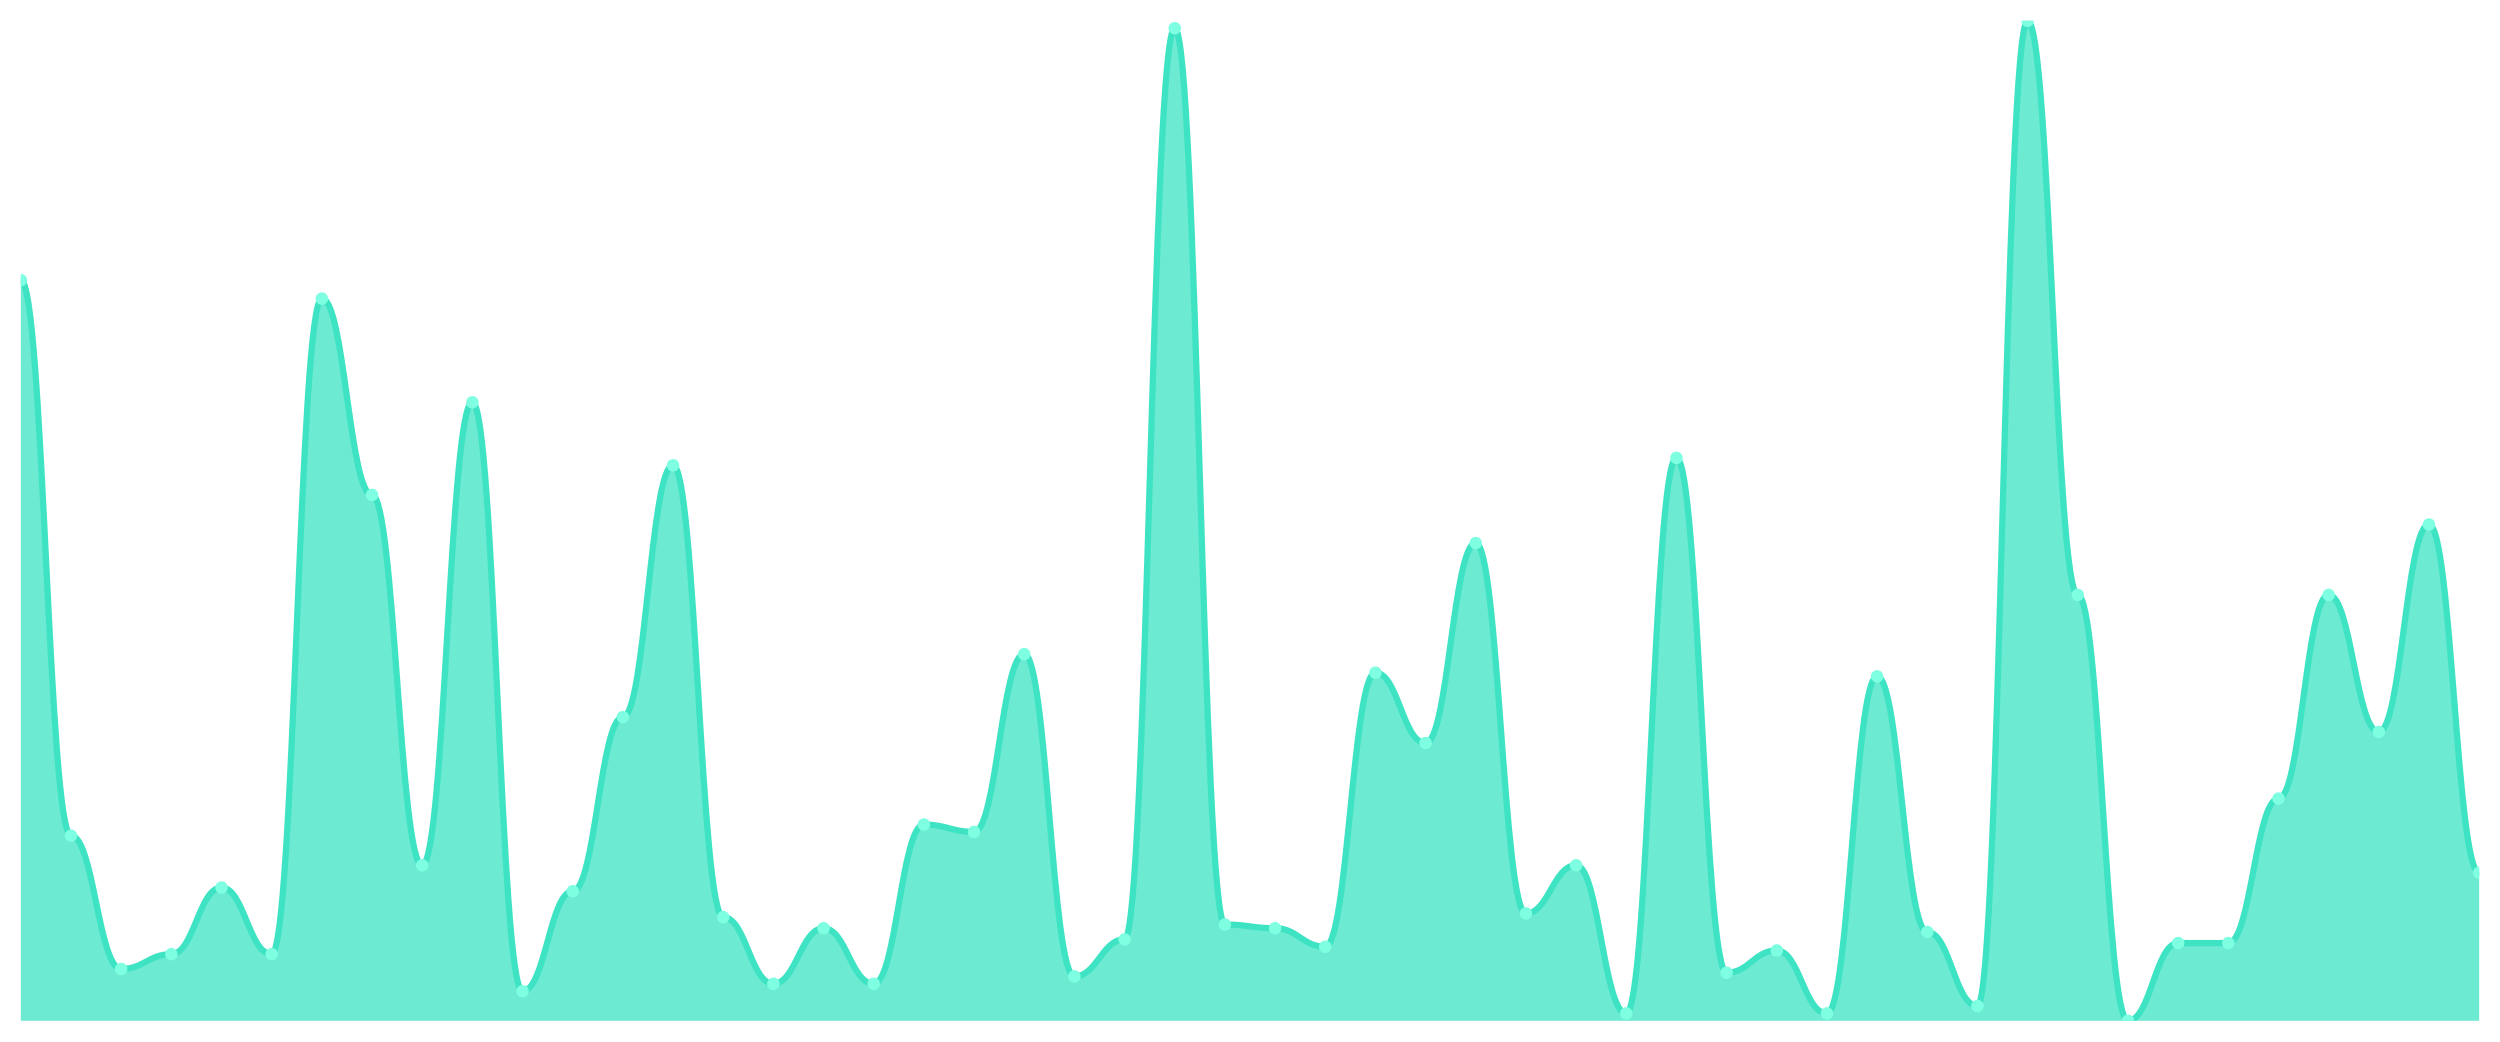
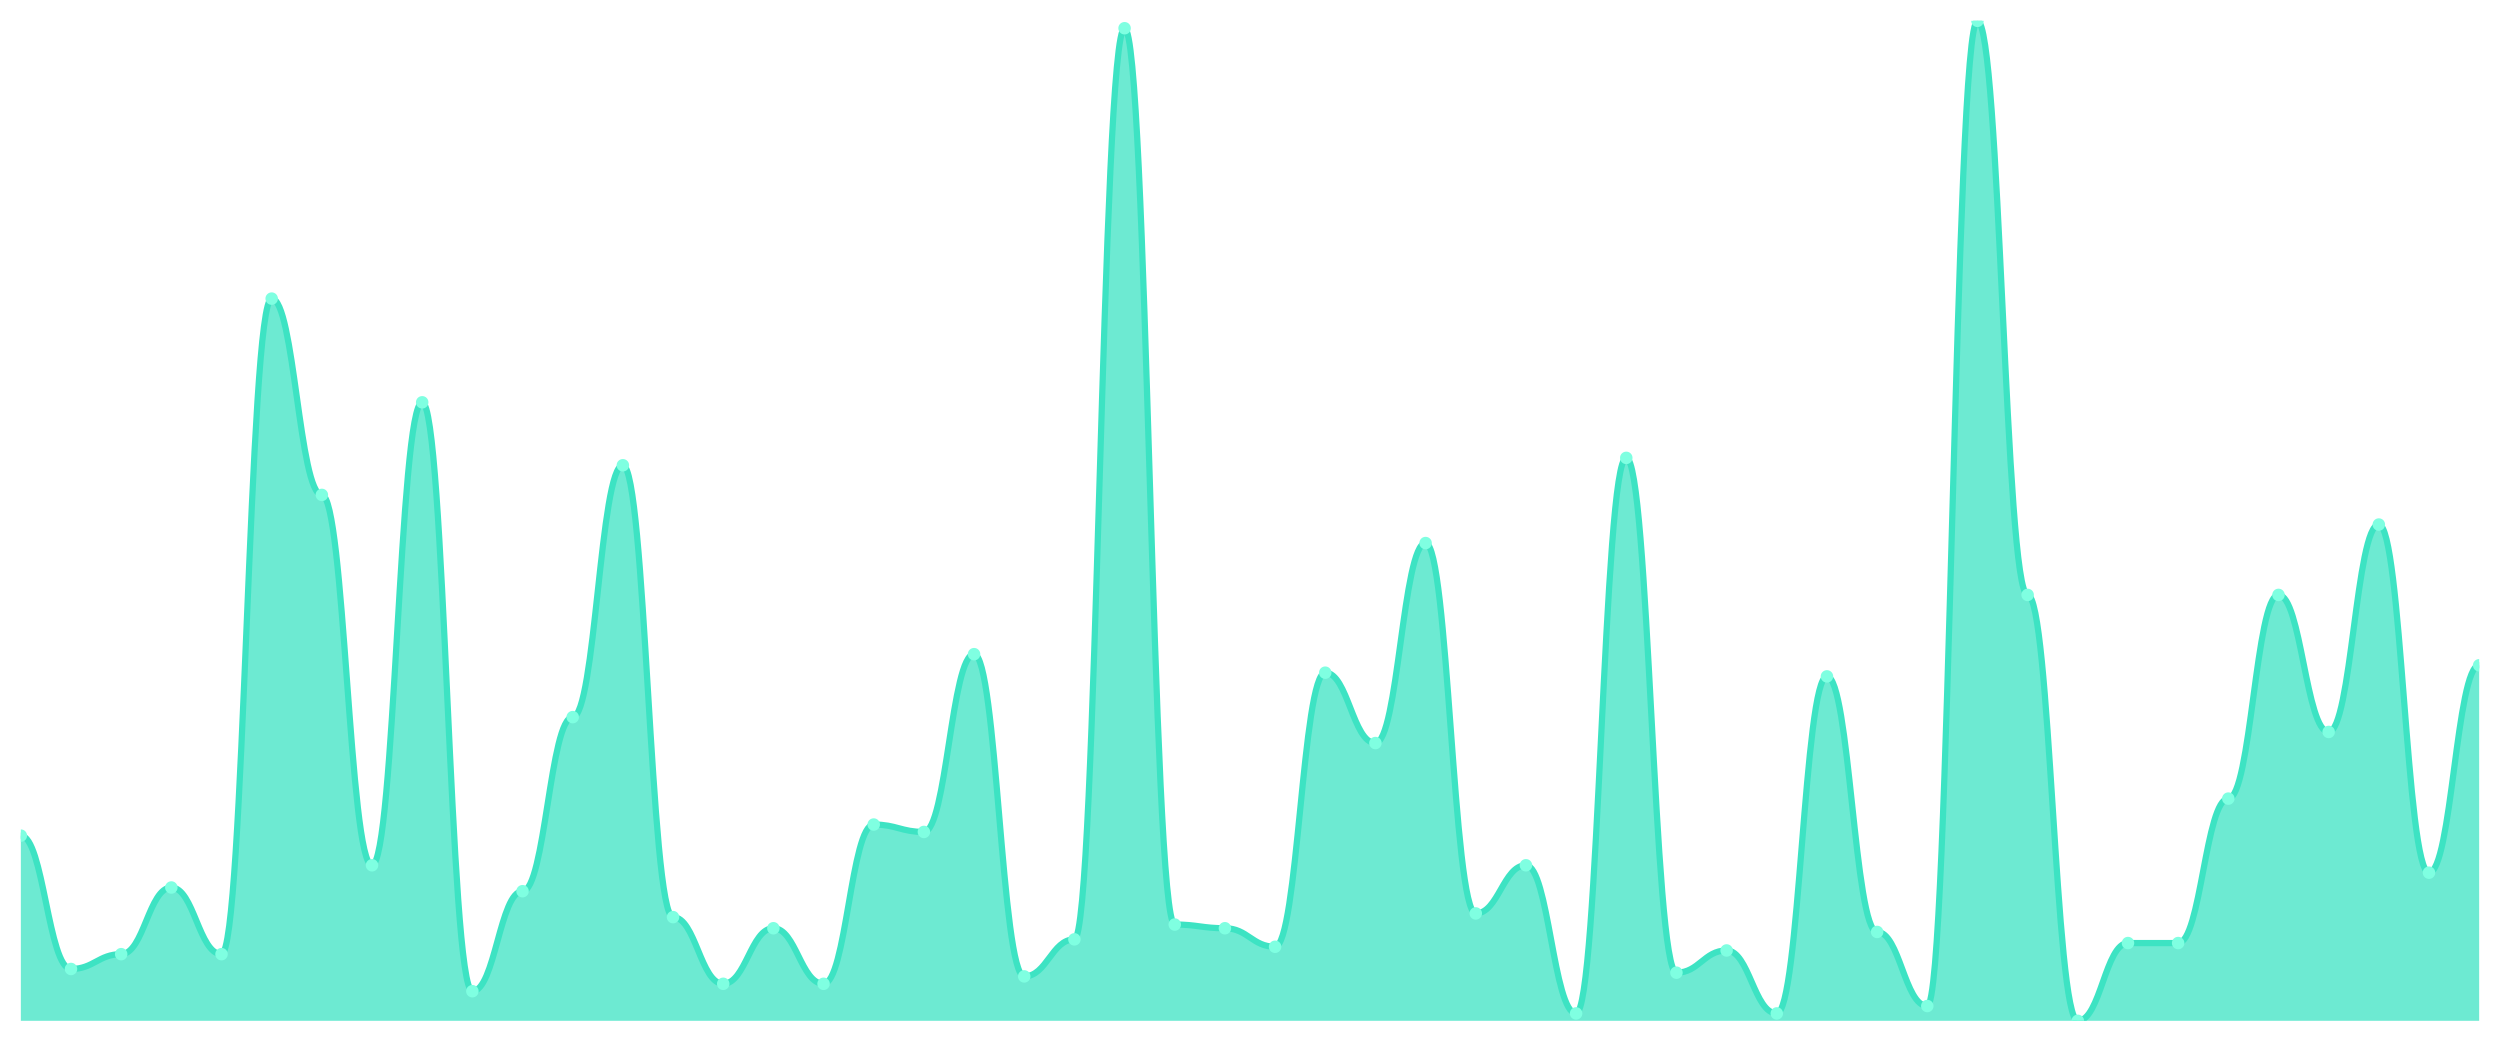
<svg xmlns="http://www.w3.org/2000/svg" viewBox="0 0 1200 500" width="1200" height="500">
  <defs>
    <clipPath id="c">
      <rect x="10" y="10" width="1180" height="480" />
    </clipPath>
  </defs>
  <rect width="1200" height="500" fill="none" />
  <g clip-path="url(#c)">
-     <path d="M 10,490 L 10,134.444 C 20.837,134.444 23.245,401.111 34.082,401.111 C 44.918,401.111 47.327,465.111 58.163,465.111 C 69,465.111 71.408,458 82.245,458 C 93.082,458 95.49,426 106.327,426 C 117.163,426 119.571,458 130.408,458 C 141.245,458 143.653,143.333 154.49,143.333 C 165.327,143.333 167.735,237.556 178.571,237.556 C 189.408,237.556 191.816,415.333 202.653,415.333 C 213.49,415.333 215.898,193.111 226.735,193.111 C 237.571,193.111 239.98,475.778 250.816,475.778 C 261.653,475.778 264.061,427.778 274.898,427.778 C 285.735,427.778 288.143,344.222 298.98,344.222 C 309.816,344.222 312.224,223.333 323.061,223.333 C 333.898,223.333 336.306,440.222 347.143,440.222 C 357.98,440.222 360.388,472.222 371.224,472.222 C 382.061,472.222 384.469,445.556 395.306,445.556 C 406.143,445.556 408.551,472.222 419.388,472.222 C 430.224,472.222 432.633,395.778 443.469,395.778 C 454.306,395.778 456.714,399.333 467.551,399.333 C 478.388,399.333 480.796,314 491.633,314 C 502.469,314 504.878,468.667 515.714,468.667 C 526.551,468.667 528.959,450.889 539.796,450.889 C 550.633,450.889 553.041,13.556 563.878,13.556 C 574.714,13.556 577.122,443.778 587.959,443.778 C 598.796,443.778 601.204,445.556 612.041,445.556 C 622.878,445.556 625.286,454.444 636.122,454.444 C 646.959,454.444 649.367,322.889 660.204,322.889 C 671.041,322.889 673.449,356.667 684.286,356.667 C 695.122,356.667 697.531,260.667 708.367,260.667 C 719.204,260.667 721.612,438.444 732.449,438.444 C 743.286,438.444 745.694,415.333 756.531,415.333 C 767.367,415.333 769.776,486.444 780.612,486.444 C 791.449,486.444 793.857,219.778 804.694,219.778 C 815.531,219.778 817.939,466.889 828.776,466.889 C 839.612,466.889 842.02,456.222 852.857,456.222 C 863.694,456.222 866.102,486.444 876.939,486.444 C 887.776,486.444 890.184,324.667 901.02,324.667 C 911.857,324.667 914.265,447.333 925.102,447.333 C 935.939,447.333 938.347,482.889 949.184,482.889 C 960.02,482.889 962.429,10 973.265,10 C 984.102,10 986.51,285.556 997.347,285.556 C 1008.184,285.556 1010.592,490 1021.429,490 C 1032.265,490 1034.673,452.667 1045.51,452.667 C 1056.347,452.667 1058.755,452.667 1069.592,452.667 C 1080.429,452.667 1082.837,383.333 1093.673,383.333 C 1104.51,383.333 1106.918,285.556 1117.755,285.556 C 1128.592,285.556 1131,351.333 1141.837,351.333 C 1152.673,351.333 1155.082,251.778 1165.918,251.778 C 1176.755,251.778 1179.163,418.889 1190,418.889 L 1190,490 Z" fill="rgba(61,227,195,0.75)" />
-     <path d="M 10,134.444 C 20.837,134.444 23.245,401.111 34.082,401.111 C 44.918,401.111 47.327,465.111 58.163,465.111 C 69,465.111 71.408,458 82.245,458 C 93.082,458 95.49,426 106.327,426 C 117.163,426 119.571,458 130.408,458 C 141.245,458 143.653,143.333 154.49,143.333 C 165.327,143.333 167.735,237.556 178.571,237.556 C 189.408,237.556 191.816,415.333 202.653,415.333 C 213.49,415.333 215.898,193.111 226.735,193.111 C 237.571,193.111 239.98,475.778 250.816,475.778 C 261.653,475.778 264.061,427.778 274.898,427.778 C 285.735,427.778 288.143,344.222 298.98,344.222 C 309.816,344.222 312.224,223.333 323.061,223.333 C 333.898,223.333 336.306,440.222 347.143,440.222 C 357.98,440.222 360.388,472.222 371.224,472.222 C 382.061,472.222 384.469,445.556 395.306,445.556 C 406.143,445.556 408.551,472.222 419.388,472.222 C 430.224,472.222 432.633,395.778 443.469,395.778 C 454.306,395.778 456.714,399.333 467.551,399.333 C 478.388,399.333 480.796,314 491.633,314 C 502.469,314 504.878,468.667 515.714,468.667 C 526.551,468.667 528.959,450.889 539.796,450.889 C 550.633,450.889 553.041,13.556 563.878,13.556 C 574.714,13.556 577.122,443.778 587.959,443.778 C 598.796,443.778 601.204,445.556 612.041,445.556 C 622.878,445.556 625.286,454.444 636.122,454.444 C 646.959,454.444 649.367,322.889 660.204,322.889 C 671.041,322.889 673.449,356.667 684.286,356.667 C 695.122,356.667 697.531,260.667 708.367,260.667 C 719.204,260.667 721.612,438.444 732.449,438.444 C 743.286,438.444 745.694,415.333 756.531,415.333 C 767.367,415.333 769.776,486.444 780.612,486.444 C 791.449,486.444 793.857,219.778 804.694,219.778 C 815.531,219.778 817.939,466.889 828.776,466.889 C 839.612,466.889 842.02,456.222 852.857,456.222 C 863.694,456.222 866.102,486.444 876.939,486.444 C 887.776,486.444 890.184,324.667 901.02,324.667 C 911.857,324.667 914.265,447.333 925.102,447.333 C 935.939,447.333 938.347,482.889 949.184,482.889 C 960.02,482.889 962.429,10 973.265,10 C 984.102,10 986.51,285.556 997.347,285.556 C 1008.184,285.556 1010.592,490 1021.429,490 C 1032.265,490 1034.673,452.667 1045.51,452.667 C 1056.347,452.667 1058.755,452.667 1069.592,452.667 C 1080.429,452.667 1082.837,383.333 1093.673,383.333 C 1104.51,383.333 1106.918,285.556 1117.755,285.556 C 1128.592,285.556 1131,351.333 1141.837,351.333 C 1152.673,351.333 1155.082,251.778 1165.918,251.778 C 1176.755,251.778 1179.163,418.889 1190,418.889" fill="none" stroke="#3de3c3" stroke-width="3" stroke-linecap="round" stroke-linejoin="round" />
-     <circle cx="10" cy="134.444" r="3" fill="#7fffe1" />
-     <circle cx="34.082" cy="401.111" r="3" fill="#7fffe1" />
-     <circle cx="58.163" cy="465.111" r="3" fill="#7fffe1" />
-     <circle cx="82.245" cy="458" r="3" fill="#7fffe1" />
-     <circle cx="106.327" cy="426" r="3" fill="#7fffe1" />
-     <circle cx="130.408" cy="458" r="3" fill="#7fffe1" />
-     <circle cx="154.49" cy="143.333" r="3" fill="#7fffe1" />
-     <circle cx="178.571" cy="237.556" r="3" fill="#7fffe1" />
-     <circle cx="202.653" cy="415.333" r="3" fill="#7fffe1" />
-     <circle cx="226.735" cy="193.111" r="3" fill="#7fffe1" />
-     <circle cx="250.816" cy="475.778" r="3" fill="#7fffe1" />
-     <circle cx="274.898" cy="427.778" r="3" fill="#7fffe1" />
-     <circle cx="298.98" cy="344.222" r="3" fill="#7fffe1" />
-     <circle cx="323.061" cy="223.333" r="3" fill="#7fffe1" />
-     <circle cx="347.143" cy="440.222" r="3" fill="#7fffe1" />
-     <circle cx="371.224" cy="472.222" r="3" fill="#7fffe1" />
-     <circle cx="395.306" cy="445.556" r="3" fill="#7fffe1" />
-     <circle cx="419.388" cy="472.222" r="3" fill="#7fffe1" />
-     <circle cx="443.469" cy="395.778" r="3" fill="#7fffe1" />
-     <circle cx="467.551" cy="399.333" r="3" fill="#7fffe1" />
-     <circle cx="491.633" cy="314" r="3" fill="#7fffe1" />
-     <circle cx="515.714" cy="468.667" r="3" fill="#7fffe1" />
-     <circle cx="539.796" cy="450.889" r="3" fill="#7fffe1" />
-     <circle cx="563.878" cy="13.556" r="3" fill="#7fffe1" />
-     <circle cx="587.959" cy="443.778" r="3" fill="#7fffe1" />
-     <circle cx="612.041" cy="445.556" r="3" fill="#7fffe1" />
-     <circle cx="636.122" cy="454.444" r="3" fill="#7fffe1" />
-     <circle cx="660.204" cy="322.889" r="3" fill="#7fffe1" />
-     <circle cx="684.286" cy="356.667" r="3" fill="#7fffe1" />
-     <circle cx="708.367" cy="260.667" r="3" fill="#7fffe1" />
-     <circle cx="732.449" cy="438.444" r="3" fill="#7fffe1" />
-     <circle cx="756.531" cy="415.333" r="3" fill="#7fffe1" />
-     <circle cx="780.612" cy="486.444" r="3" fill="#7fffe1" />
-     <circle cx="804.694" cy="219.778" r="3" fill="#7fffe1" />
-     <circle cx="828.776" cy="466.889" r="3" fill="#7fffe1" />
-     <circle cx="852.857" cy="456.222" r="3" fill="#7fffe1" />
-     <circle cx="876.939" cy="486.444" r="3" fill="#7fffe1" />
-     <circle cx="901.02" cy="324.667" r="3" fill="#7fffe1" />
-     <circle cx="925.102" cy="447.333" r="3" fill="#7fffe1" />
-     <circle cx="949.184" cy="482.889" r="3" fill="#7fffe1" />
-     <circle cx="973.265" cy="10" r="3" fill="#7fffe1" />
-     <circle cx="997.347" cy="285.556" r="3" fill="#7fffe1" />
-     <circle cx="1021.429" cy="490" r="3" fill="#7fffe1" />
+     <path d="M 10,490 L 10,401.111 C 20.837,401.111 23.245,465.111 34.082,465.111 C 44.918,465.111 47.327,458 58.163,458 C 69,458 71.408,426 82.245,426 C 93.082,426 95.49,458 106.327,458 C 117.163,458 119.571,143.333 130.408,143.333 C 141.245,143.333 143.653,237.556 154.49,237.556 C 165.327,237.556 167.735,415.333 178.571,415.333 C 189.408,415.333 191.816,193.111 202.653,193.111 C 213.49,193.111 215.898,475.778 226.735,475.778 C 237.571,475.778 239.98,427.778 250.816,427.778 C 261.653,427.778 264.061,344.222 274.898,344.222 C 285.735,344.222 288.143,223.333 298.98,223.333 C 309.816,223.333 312.224,440.222 323.061,440.222 C 333.898,440.222 336.306,472.222 347.143,472.222 C 357.98,472.222 360.388,445.556 371.224,445.556 C 382.061,445.556 384.469,472.222 395.306,472.222 C 406.143,472.222 408.551,395.778 419.388,395.778 C 430.224,395.778 432.633,399.333 443.469,399.333 C 454.306,399.333 456.714,314 467.551,314 C 478.388,314 480.796,468.667 491.633,468.667 C 502.469,468.667 504.878,450.889 515.714,450.889 C 526.551,450.889 528.959,13.556 539.796,13.556 C 550.633,13.556 553.041,443.778 563.878,443.778 C 574.714,443.778 577.122,445.556 587.959,445.556 C 598.796,445.556 601.204,454.444 612.041,454.444 C 622.878,454.444 625.286,322.889 636.122,322.889 C 646.959,322.889 649.367,356.667 660.204,356.667 C 671.041,356.667 673.449,260.667 684.286,260.667 C 695.122,260.667 697.531,438.444 708.367,438.444 C 719.204,438.444 721.612,415.333 732.449,415.333 C 743.286,415.333 745.694,486.444 756.531,486.444 C 767.367,486.444 769.776,219.778 780.612,219.778 C 791.449,219.778 793.857,466.889 804.694,466.889 C 815.531,466.889 817.939,456.222 828.776,456.222 C 839.612,456.222 842.02,486.444 852.857,486.444 C 863.694,486.444 866.102,324.667 876.939,324.667 C 887.776,324.667 890.184,447.333 901.02,447.333 C 911.857,447.333 914.265,482.889 925.102,482.889 C 935.939,482.889 938.347,10 949.184,10 C 960.02,10 962.429,285.556 973.265,285.556 C 984.102,285.556 986.51,490 997.347,490 C 1008.184,490 1010.592,452.667 1021.429,452.667 C 1032.265,452.667 1034.673,452.667 1045.51,452.667 C 1056.347,452.667 1058.755,383.333 1069.592,383.333 C 1080.429,383.333 1082.837,285.556 1093.673,285.556 C 1104.51,285.556 1106.918,351.333 1117.755,351.333 C 1128.592,351.333 1131,251.778 1141.837,251.778 C 1152.673,251.778 1155.082,418.889 1165.918,418.889 C 1176.755,418.889 1179.163,319.333 1190,319.333 L 1190,490 Z" fill="rgba(61,227,195,0.75)" />
+     <path d="M 10,401.111 C 20.837,401.111 23.245,465.111 34.082,465.111 C 44.918,465.111 47.327,458 58.163,458 C 69,458 71.408,426 82.245,426 C 93.082,426 95.49,458 106.327,458 C 117.163,458 119.571,143.333 130.408,143.333 C 141.245,143.333 143.653,237.556 154.49,237.556 C 165.327,237.556 167.735,415.333 178.571,415.333 C 189.408,415.333 191.816,193.111 202.653,193.111 C 213.49,193.111 215.898,475.778 226.735,475.778 C 237.571,475.778 239.98,427.778 250.816,427.778 C 261.653,427.778 264.061,344.222 274.898,344.222 C 285.735,344.222 288.143,223.333 298.98,223.333 C 309.816,223.333 312.224,440.222 323.061,440.222 C 333.898,440.222 336.306,472.222 347.143,472.222 C 357.98,472.222 360.388,445.556 371.224,445.556 C 382.061,445.556 384.469,472.222 395.306,472.222 C 406.143,472.222 408.551,395.778 419.388,395.778 C 430.224,395.778 432.633,399.333 443.469,399.333 C 454.306,399.333 456.714,314 467.551,314 C 478.388,314 480.796,468.667 491.633,468.667 C 502.469,468.667 504.878,450.889 515.714,450.889 C 526.551,450.889 528.959,13.556 539.796,13.556 C 550.633,13.556 553.041,443.778 563.878,443.778 C 574.714,443.778 577.122,445.556 587.959,445.556 C 598.796,445.556 601.204,454.444 612.041,454.444 C 622.878,454.444 625.286,322.889 636.122,322.889 C 646.959,322.889 649.367,356.667 660.204,356.667 C 671.041,356.667 673.449,260.667 684.286,260.667 C 695.122,260.667 697.531,438.444 708.367,438.444 C 719.204,438.444 721.612,415.333 732.449,415.333 C 743.286,415.333 745.694,486.444 756.531,486.444 C 767.367,486.444 769.776,219.778 780.612,219.778 C 791.449,219.778 793.857,466.889 804.694,466.889 C 815.531,466.889 817.939,456.222 828.776,456.222 C 839.612,456.222 842.02,486.444 852.857,486.444 C 863.694,486.444 866.102,324.667 876.939,324.667 C 887.776,324.667 890.184,447.333 901.02,447.333 C 911.857,447.333 914.265,482.889 925.102,482.889 C 935.939,482.889 938.347,10 949.184,10 C 960.02,10 962.429,285.556 973.265,285.556 C 984.102,285.556 986.51,490 997.347,490 C 1008.184,490 1010.592,452.667 1021.429,452.667 C 1032.265,452.667 1034.673,452.667 1045.51,452.667 C 1056.347,452.667 1058.755,383.333 1069.592,383.333 C 1080.429,383.333 1082.837,285.556 1093.673,285.556 C 1104.51,285.556 1106.918,351.333 1117.755,351.333 C 1128.592,351.333 1131,251.778 1141.837,251.778 C 1152.673,251.778 1155.082,418.889 1165.918,418.889 C 1176.755,418.889 1179.163,319.333 1190,319.333" fill="none" stroke="#3de3c3" stroke-width="3" stroke-linecap="round" stroke-linejoin="round" />
+     <circle cx="10" cy="401.111" r="3" fill="#7fffe1" />
+     <circle cx="34.082" cy="465.111" r="3" fill="#7fffe1" />
+     <circle cx="58.163" cy="458" r="3" fill="#7fffe1" />
+     <circle cx="82.245" cy="426" r="3" fill="#7fffe1" />
+     <circle cx="106.327" cy="458" r="3" fill="#7fffe1" />
+     <circle cx="130.408" cy="143.333" r="3" fill="#7fffe1" />
+     <circle cx="154.49" cy="237.556" r="3" fill="#7fffe1" />
+     <circle cx="178.571" cy="415.333" r="3" fill="#7fffe1" />
+     <circle cx="202.653" cy="193.111" r="3" fill="#7fffe1" />
+     <circle cx="226.735" cy="475.778" r="3" fill="#7fffe1" />
+     <circle cx="250.816" cy="427.778" r="3" fill="#7fffe1" />
+     <circle cx="274.898" cy="344.222" r="3" fill="#7fffe1" />
+     <circle cx="298.98" cy="223.333" r="3" fill="#7fffe1" />
+     <circle cx="323.061" cy="440.222" r="3" fill="#7fffe1" />
+     <circle cx="347.143" cy="472.222" r="3" fill="#7fffe1" />
+     <circle cx="371.224" cy="445.556" r="3" fill="#7fffe1" />
+     <circle cx="395.306" cy="472.222" r="3" fill="#7fffe1" />
+     <circle cx="419.388" cy="395.778" r="3" fill="#7fffe1" />
+     <circle cx="443.469" cy="399.333" r="3" fill="#7fffe1" />
+     <circle cx="467.551" cy="314" r="3" fill="#7fffe1" />
+     <circle cx="491.633" cy="468.667" r="3" fill="#7fffe1" />
+     <circle cx="515.714" cy="450.889" r="3" fill="#7fffe1" />
+     <circle cx="539.796" cy="13.556" r="3" fill="#7fffe1" />
+     <circle cx="563.878" cy="443.778" r="3" fill="#7fffe1" />
+     <circle cx="587.959" cy="445.556" r="3" fill="#7fffe1" />
+     <circle cx="612.041" cy="454.444" r="3" fill="#7fffe1" />
+     <circle cx="636.122" cy="322.889" r="3" fill="#7fffe1" />
+     <circle cx="660.204" cy="356.667" r="3" fill="#7fffe1" />
+     <circle cx="684.286" cy="260.667" r="3" fill="#7fffe1" />
+     <circle cx="708.367" cy="438.444" r="3" fill="#7fffe1" />
+     <circle cx="732.449" cy="415.333" r="3" fill="#7fffe1" />
+     <circle cx="756.531" cy="486.444" r="3" fill="#7fffe1" />
+     <circle cx="780.612" cy="219.778" r="3" fill="#7fffe1" />
+     <circle cx="804.694" cy="466.889" r="3" fill="#7fffe1" />
+     <circle cx="828.776" cy="456.222" r="3" fill="#7fffe1" />
+     <circle cx="852.857" cy="486.444" r="3" fill="#7fffe1" />
+     <circle cx="876.939" cy="324.667" r="3" fill="#7fffe1" />
+     <circle cx="901.02" cy="447.333" r="3" fill="#7fffe1" />
+     <circle cx="925.102" cy="482.889" r="3" fill="#7fffe1" />
+     <circle cx="949.184" cy="10" r="3" fill="#7fffe1" />
+     <circle cx="973.265" cy="285.556" r="3" fill="#7fffe1" />
+     <circle cx="997.347" cy="490" r="3" fill="#7fffe1" />
+     <circle cx="1021.429" cy="452.667" r="3" fill="#7fffe1" />
    <circle cx="1045.51" cy="452.667" r="3" fill="#7fffe1" />
-     <circle cx="1069.592" cy="452.667" r="3" fill="#7fffe1" />
-     <circle cx="1093.673" cy="383.333" r="3" fill="#7fffe1" />
-     <circle cx="1117.755" cy="285.556" r="3" fill="#7fffe1" />
-     <circle cx="1141.837" cy="351.333" r="3" fill="#7fffe1" />
-     <circle cx="1165.918" cy="251.778" r="3" fill="#7fffe1" />
-     <circle cx="1190" cy="418.889" r="3" fill="#7fffe1" />
+     <circle cx="1069.592" cy="383.333" r="3" fill="#7fffe1" />
+     <circle cx="1093.673" cy="285.556" r="3" fill="#7fffe1" />
+     <circle cx="1117.755" cy="351.333" r="3" fill="#7fffe1" />
+     <circle cx="1141.837" cy="251.778" r="3" fill="#7fffe1" />
+     <circle cx="1165.918" cy="418.889" r="3" fill="#7fffe1" />
+     <circle cx="1190" cy="319.333" r="3" fill="#7fffe1" />
  </g>
</svg>
